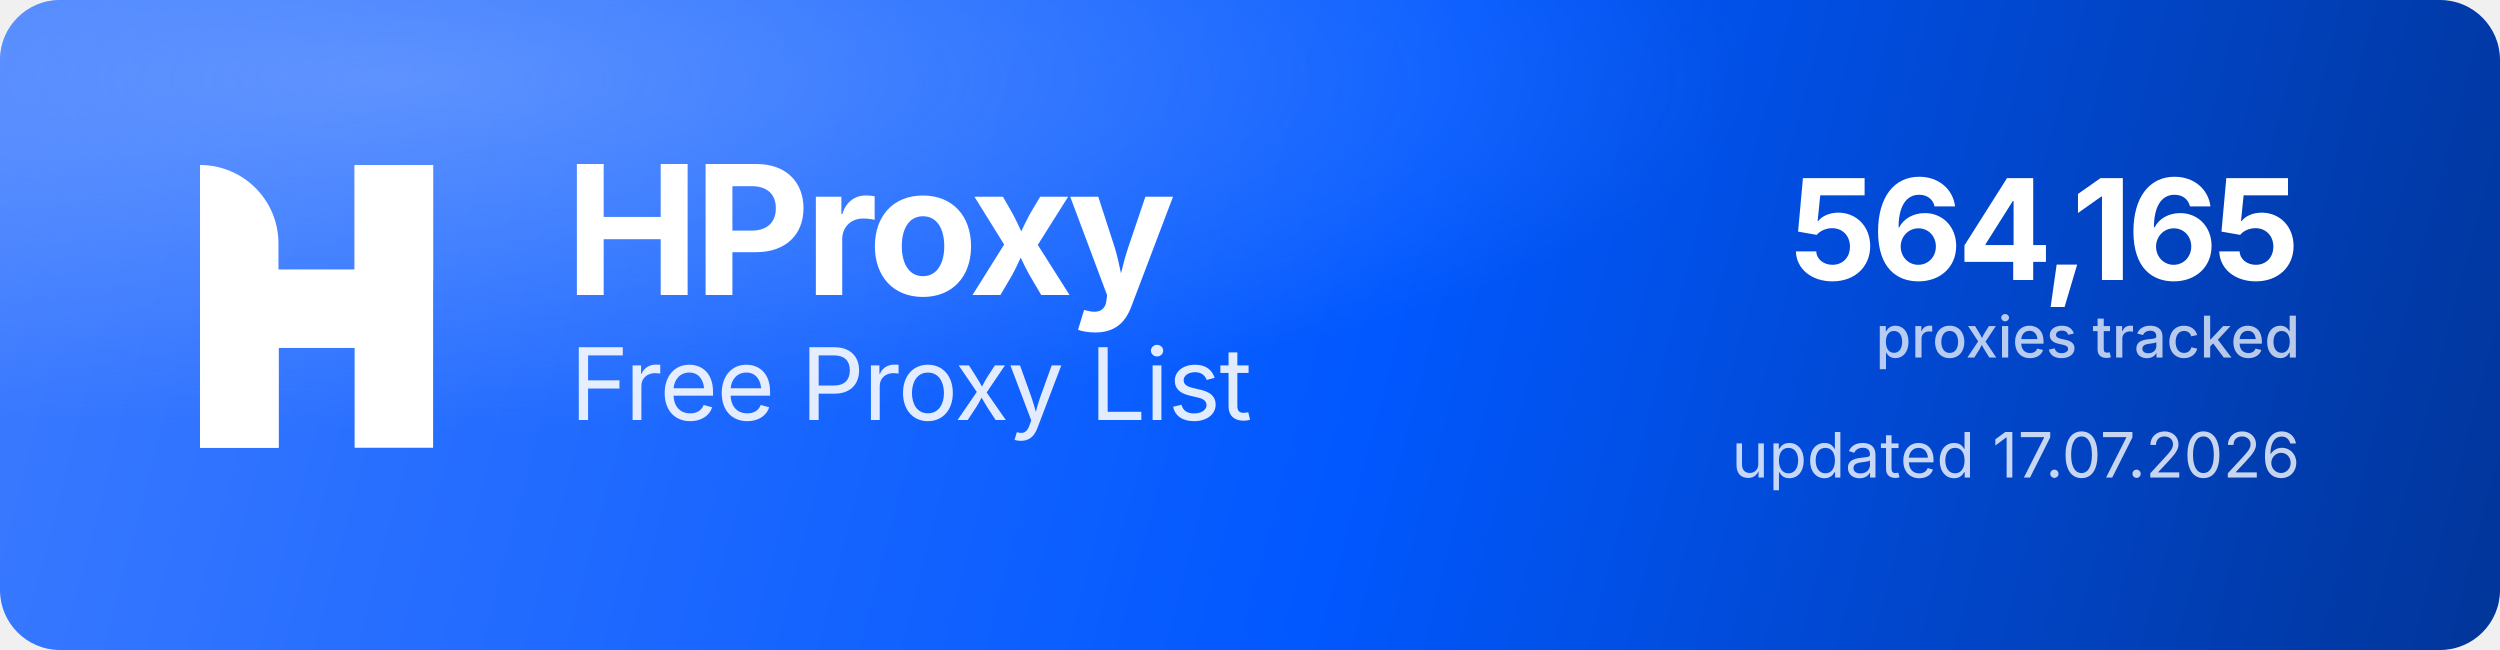
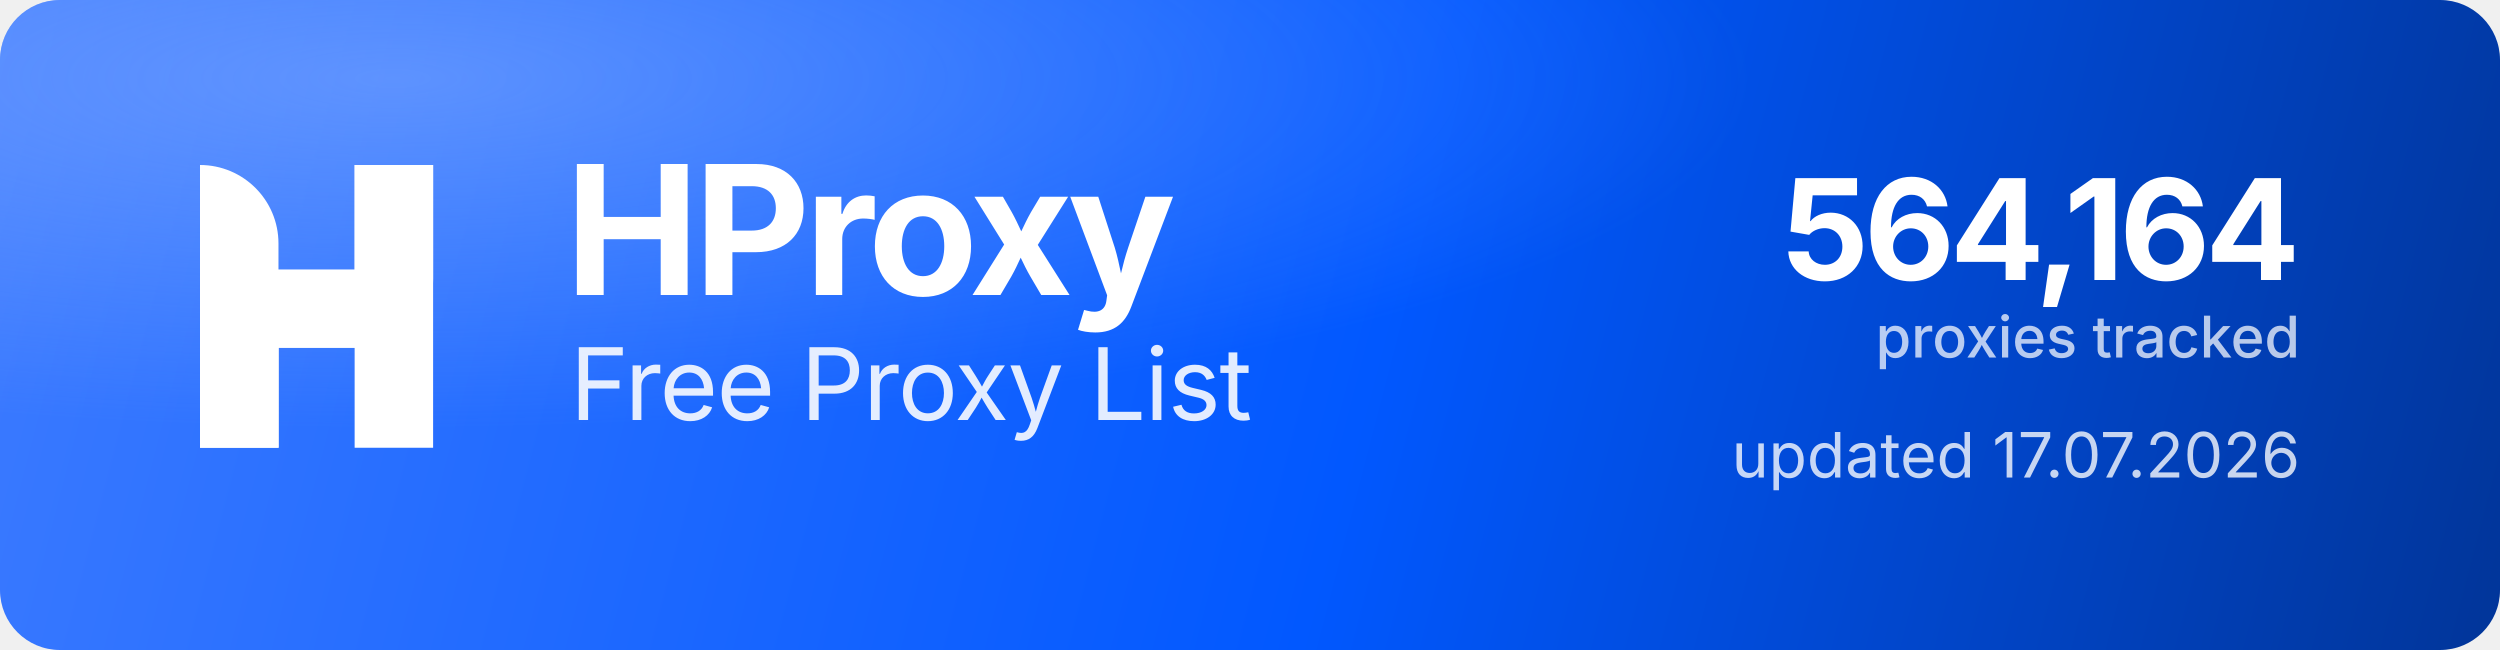
<svg xmlns="http://www.w3.org/2000/svg" width="1000" height="260" viewBox="0 0 1000 260" role="img" aria-label="HProxy Free Proxy List">
  <defs>
    <linearGradient id="hp-bg" x1="0" y1="0" x2="1000" y2="260" gradientUnits="userSpaceOnUse">
      <stop offset="0" stop-color="#3D7BFF" />
      <stop offset="0.55" stop-color="#0158FF" />
      <stop offset="1" stop-color="#013599" />
    </linearGradient>
    <radialGradient id="hp-glow" cx="0.16" cy="0.12" r="0.9">
      <stop offset="0" stop-color="#8FB4FF" stop-opacity="0.5" />
      <stop offset="0.6" stop-color="#8FB4FF" stop-opacity="0" />
    </radialGradient>
  </defs>
  <rect width="1000" height="260" rx="24" fill="url(#hp-bg)" />
  <rect width="1000" height="260" rx="24" fill="url(#hp-glow)" />
  <g transform="translate(80,66) scale(4.35)" fill="#FFFFFF">
    <path d="M0 0V0C3.985 0 7.216 3.231 7.216 7.216V26H0V0Z" />
    <rect x="14.219" width="7.216" height="26" />
    <path d="M7.235 26H0V15.971C0 12.455 2.851 9.604 6.367 9.604H14.22V0H21.437V10.453C21.437 13.97 18.586 16.82 15.069 16.82H7.235V26Z" />
  </g>
  <text x="226" y="118" font-family="'Geist','Inter','Segoe UI',system-ui,-apple-system,Helvetica,Arial,sans-serif" font-size="72" font-weight="700" letter-spacing="-2.3" fill="#FFFFFF">HProxy</text>
  <text x="228" y="168" font-family="'Geist','Inter','Segoe UI',system-ui,-apple-system,Helvetica,Arial,sans-serif" font-size="40" font-weight="400" letter-spacing="-0.5" fill="#FFFFFF" fill-opacity="0.88">Free Proxy List</text>
-   <text x="920" y="112" text-anchor="end" font-family="'Geist','Inter','Segoe UI',system-ui,-apple-system,Helvetica,Arial,sans-serif" font-size="56" font-weight="700" letter-spacing="-2" fill="#FFFFFF">564,165</text>
+   <text x="920" y="112" text-anchor="end" font-family="'Geist','Inter','Segoe UI',system-ui,-apple-system,Helvetica,Arial,sans-serif" font-size="56" font-weight="700" letter-spacing="-2" fill="#FFFFFF">564,164</text>
  <text x="920" y="143" text-anchor="end" font-family="'Geist','Inter','Segoe UI',system-ui,-apple-system,Helvetica,Arial,sans-serif" font-size="23" font-weight="500" fill="#FFFFFF" fill-opacity="0.72">proxies tracked</text>
  <text x="920" y="191" text-anchor="end" font-family="'Geist','Inter','Segoe UI',system-ui,-apple-system,Helvetica,Arial,sans-serif" font-size="25" font-weight="400" fill="#FFFFFF" fill-opacity="0.78">updated 17.07.2026</text>
</svg>
